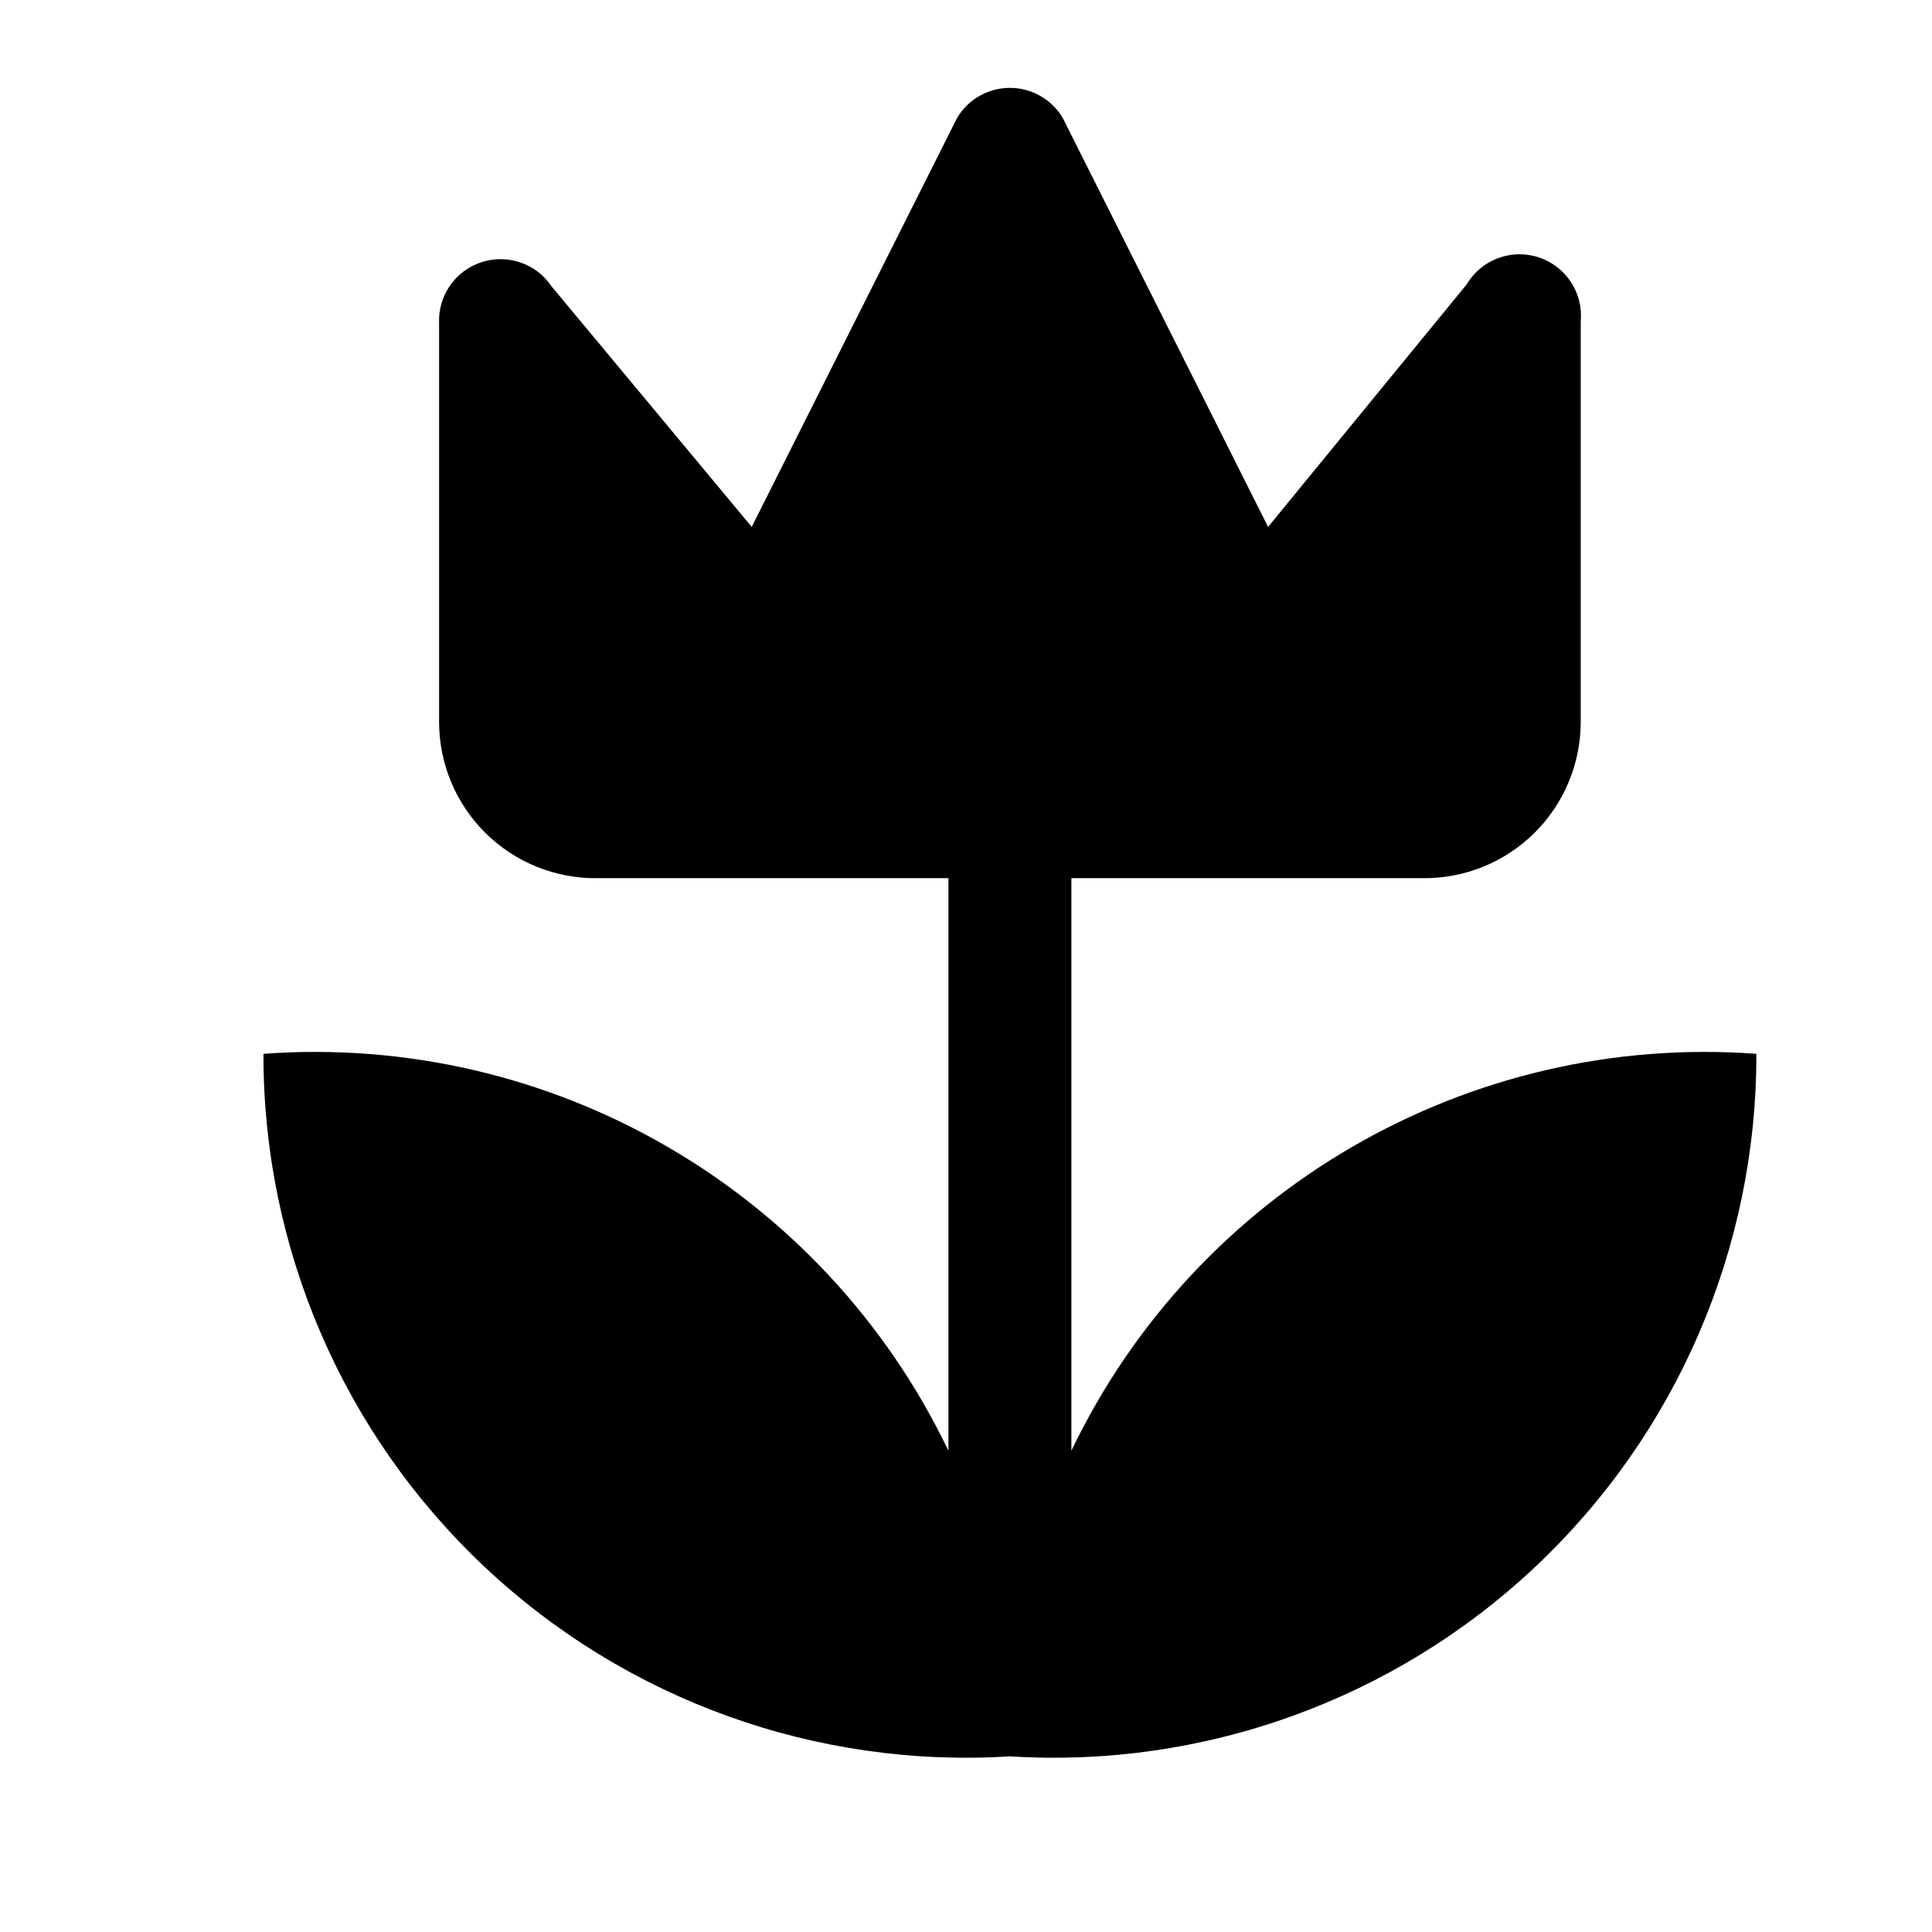
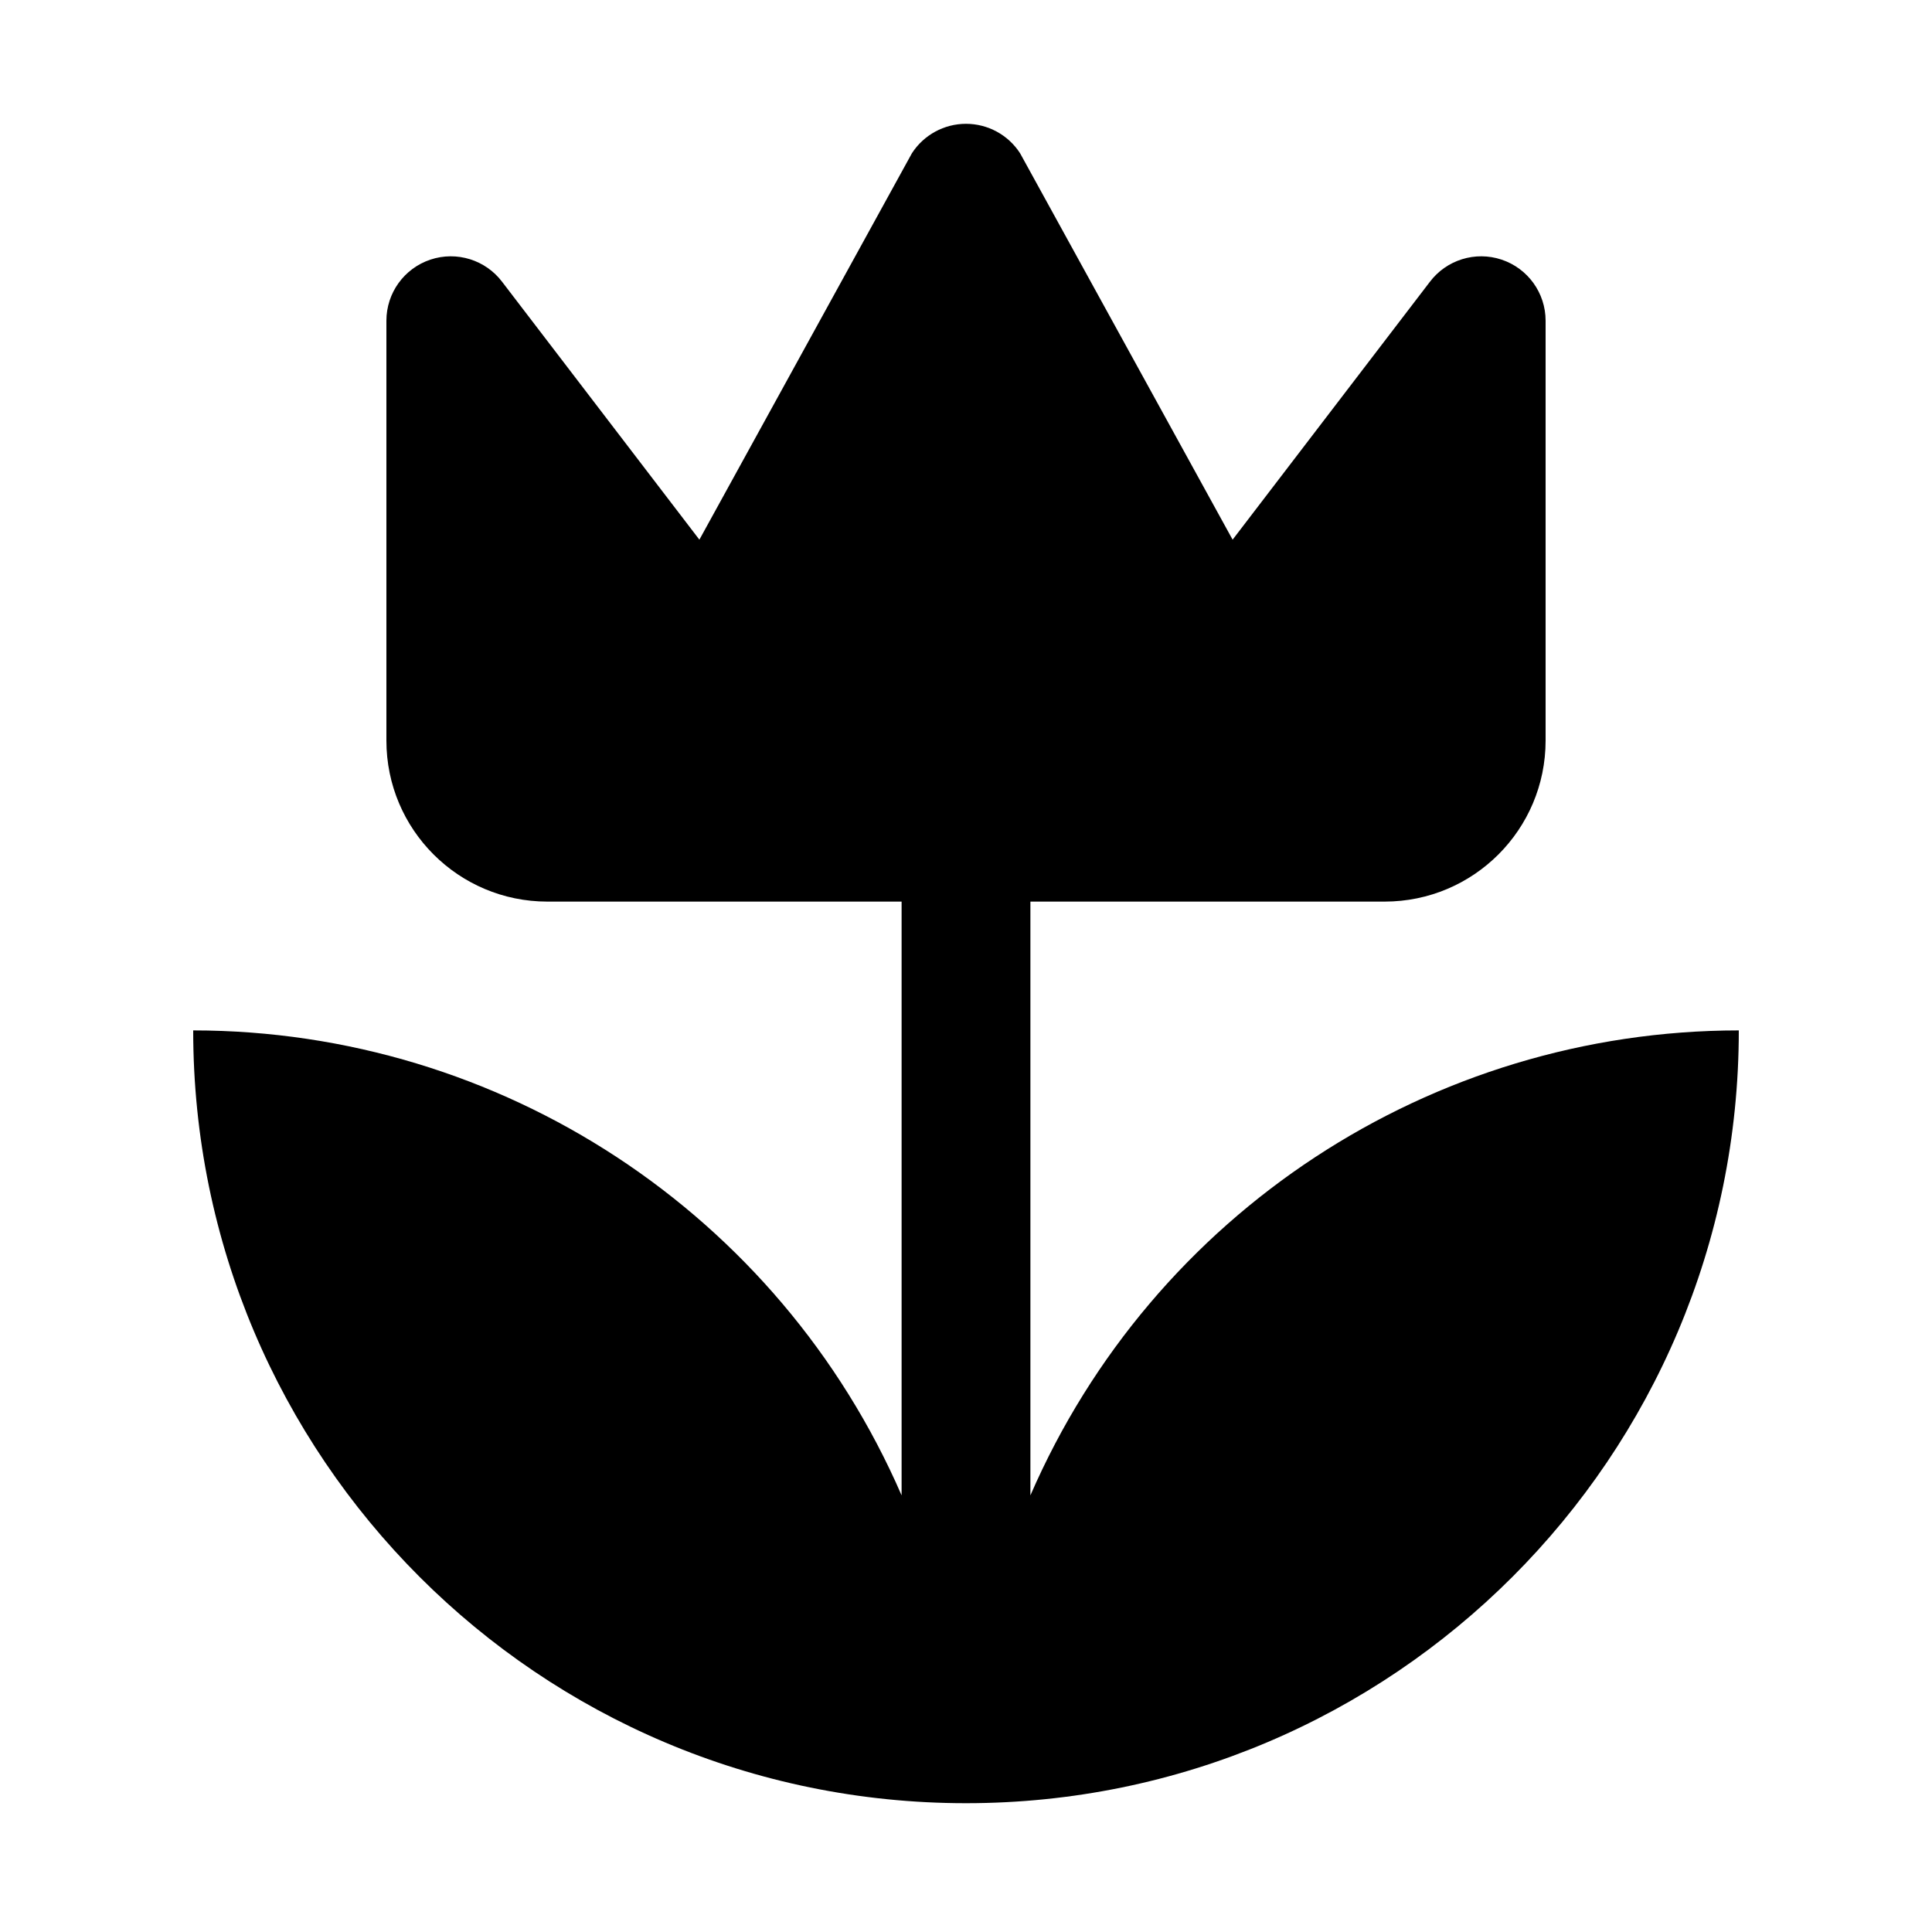
- <svg xmlns="http://www.w3.org/2000/svg" id="Layer_1" data-name="Layer 1" width="11" height="11" viewBox="0 0 11 11">
-   <path d="M10,6a4,4,0,0,1-4.25,4A4,4,0,0,1,1.5,6,4,4,0,0,1,5.4,8.26V5h-2A0.89,0.89,0,0,1,2.5,4.11V1.84a0.35,0.35,0,0,1,.64-0.21L4.28,3,5.45,0.67a0.35,0.35,0,0,1,.6,0L7.22,3,8.35,1.62A0.35,0.35,0,0,1,9,1.83V4.11A0.89,0.89,0,0,1,8.1,5h-2V8.26A4,4,0,0,1,10,6Z" />
+ <svg xmlns="http://www.w3.org/2000/svg" id="Layer_1" data-name="Layer 1" width="15" height="15" viewBox="0 0 15 15">
+   <path d="M13.5,8a6,6,0,0,1-12,0A6,6,0,0,1,7,11.61V7H4.25A1.25,1.25,0,0,1,3,5.75V2.49a0.5,0.5,0,0,1,.9-0.3l1.53,2,1.65-3a0.5,0.5,0,0,1,.84,0l1.65,3,1.53-2a0.5,0.5,0,0,1,.9.3V5.75A1.25,1.25,0,0,1,10.75,7H8v4.61A6,6,0,0,1,13.5,8Z" />
</svg>
